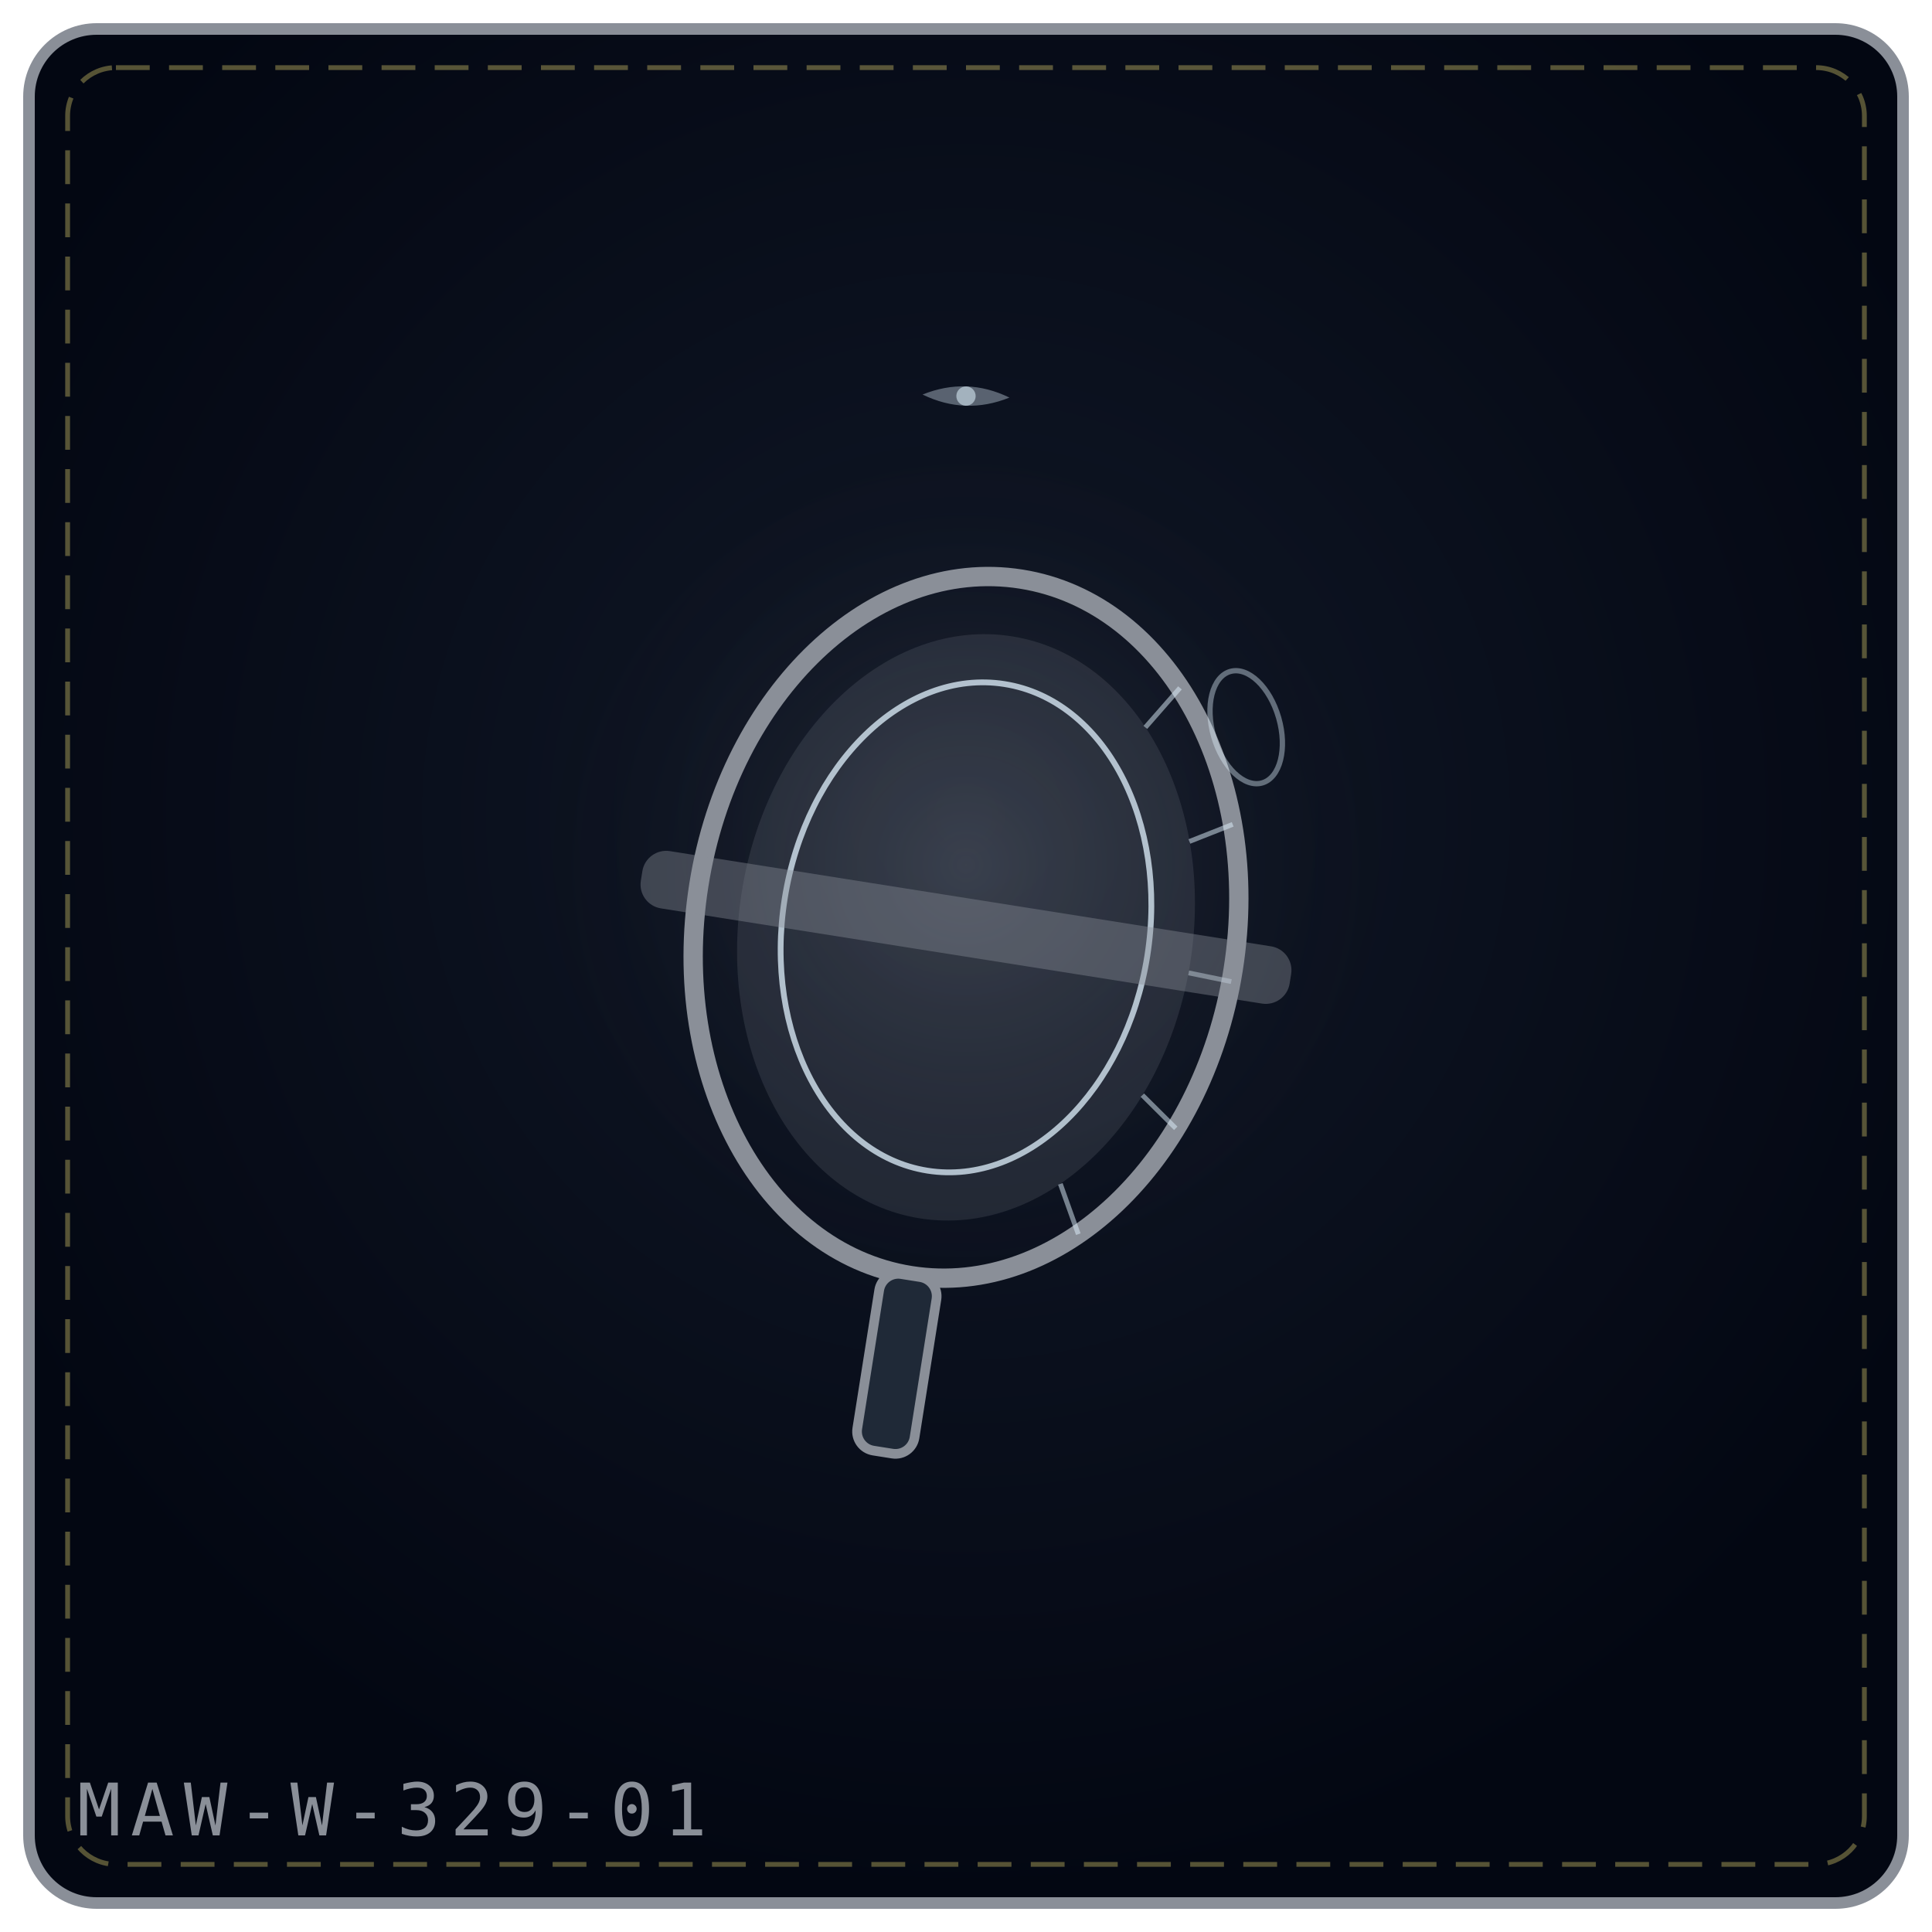
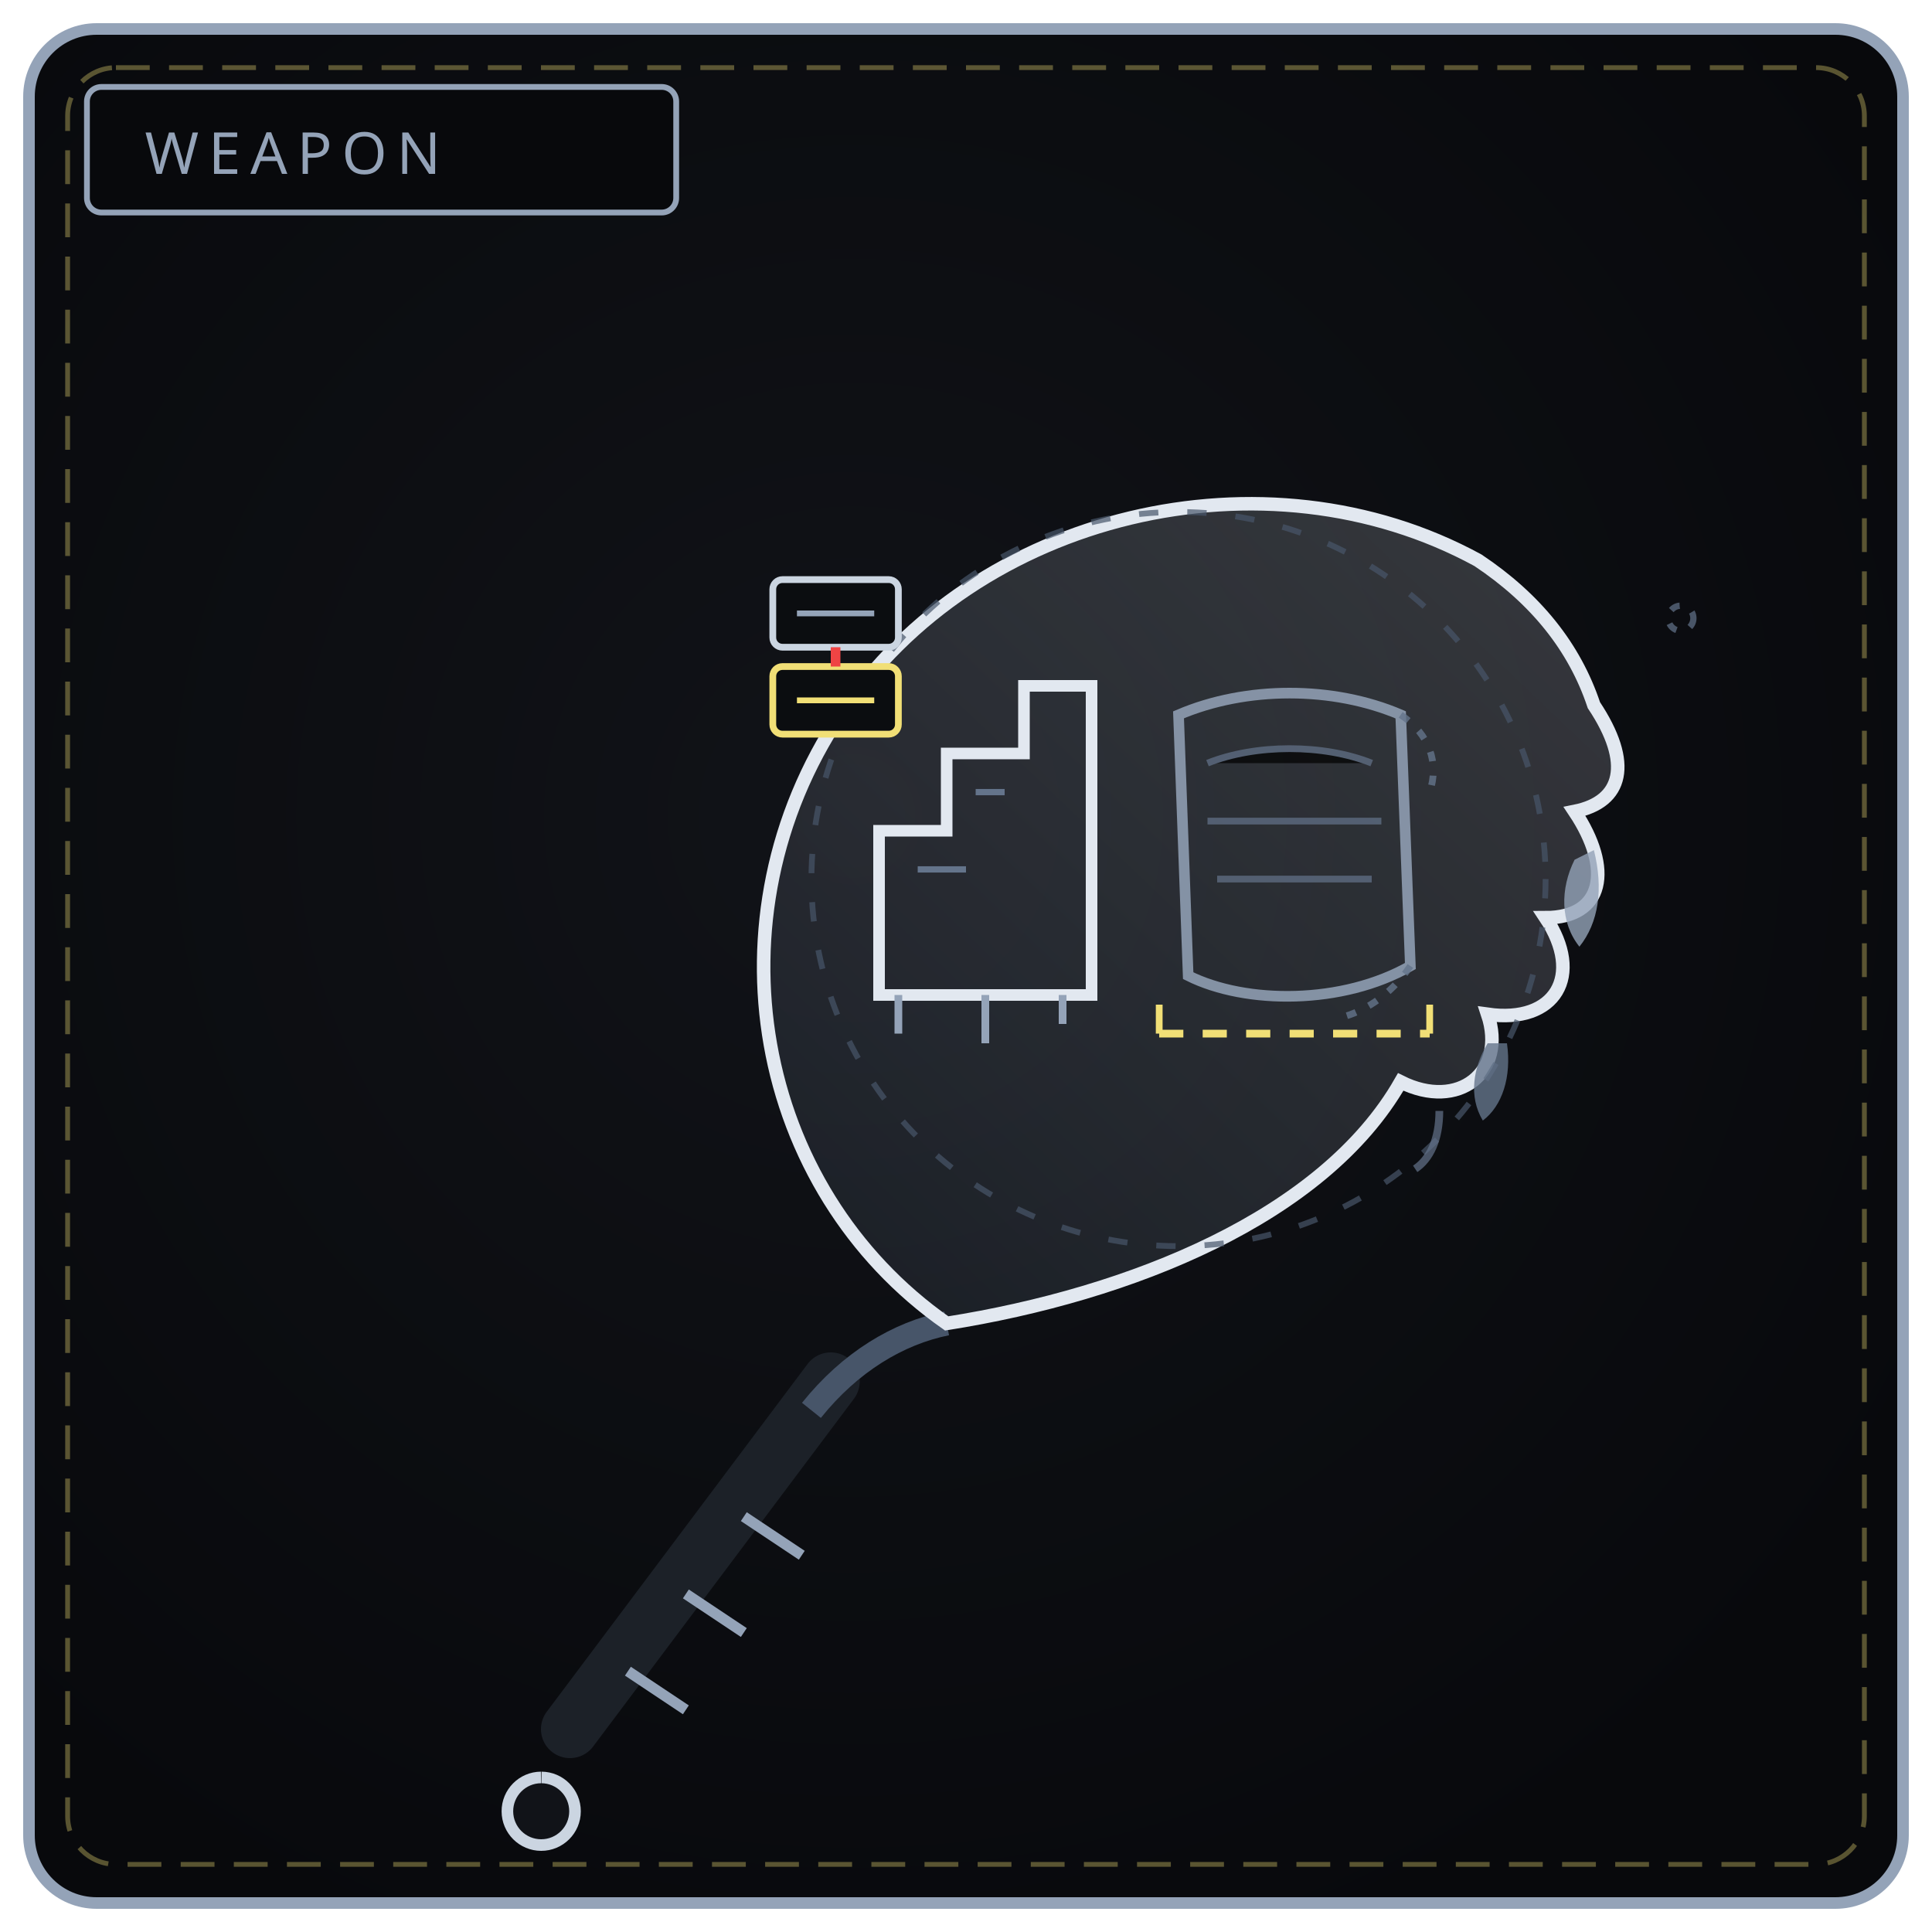
<svg xmlns="http://www.w3.org/2000/svg" viewBox="0 0 400 400" width="100%" height="100%" role="img" aria-label="THE MELTING LENS">
  <defs>
-     <radialGradient id="bg88e416" cx="50%" cy="42%" r="58%">
-       <stop offset="0%" stop-color="#111827" />
-       <stop offset="100%" stop-color="#030712" />
+     <radialGradient id="bw329" cx="44%" cy="42%" r="66%">
+       <stop offset="0%" stop-color="#111318" />
+       <stop offset="100%" stop-color="#08090c" />
    </radialGradient>
-     <radialGradient id="gl88e416" cx="50%" cy="46%" r="42%">
-       <stop offset="0%" stop-color="#8a8f98" stop-opacity=".2" />
-       <stop offset="100%" stop-color="#000" stop-opacity="0" />
-     </radialGradient>
+     <linearGradient id="bl329" x1="0" y1="1" x2="1" y2="0">
+       <stop offset="0" stop-color="#475569" />
+       <stop offset="1" stop-color="#e2e8f0" />
+     </linearGradient>
  </defs>
-   <rect x="6" y="6" width="388" height="388" rx="14" fill="url(#bg88e416)" stroke="#8a8f98" stroke-width="2.4" />
+   <rect x="6" y="6" width="388" height="388" rx="14" fill="url(#bw329)" stroke="#94a3b8" stroke-width="2.4" />
  <rect x="14" y="14" width="372" height="372" rx="10" fill="none" stroke="#f1df76" stroke-width="1" stroke-dasharray="7 4" opacity=".35" />
-   <circle cx="200" cy="188" r="112" fill="url(#gl88e416)" />
-   <g transform="rotate(9 200.0 192.0)">
-     <ellipse cx="200.0" cy="192.0" rx="56.0" ry="73.0" fill="none" stroke="#8a8f98" stroke-width="4" />
-     <ellipse cx="200.0" cy="192.0" rx="47.0" ry="61.0" fill="#8a8f98" fill-opacity=".18" />
-     <ellipse cx="200.0" cy="192.0" rx="38.0" ry="51.0" fill="none" stroke="#e0f2fe" stroke-width="1.2" opacity=".75" />
-     <path d="M236.0 136.1 L230.2 145.3" stroke="#e0f2fe" stroke-width="1" opacity=".5" />
-     <path d="M251.2 162.3 L242.9 167.2" stroke="#e0f2fe" stroke-width="1" opacity=".5" />
-     <path d="M256.0 194.5 L247.0 194.1" stroke="#e0f2fe" stroke-width="1" opacity=".5" />
-     <path d="M249.4 226.3 L241.5 220.6" stroke="#e0f2fe" stroke-width="1" opacity=".5" />
-     <path d="M232.9 251.1 L227.6 241.4" stroke="#e0f2fe" stroke-width="1" opacity=".5" />
-     <rect x="132.0" y="186.0" width="136.0" height="12" rx="5" fill="#8a8f98" fill-opacity=".4" />
-     <rect x="194.0" y="265.0" width="12" height="37.0" rx="4" fill="#1f2937" stroke="#8a8f98" stroke-width="2" />
-   </g>
-   <g transform="rotate(-16 258.0 136.0)">
-     <ellipse cx="254.0" cy="150.0" rx="7" ry="12" fill="none" stroke="#e0f2fe" stroke-width="1.1" opacity=".4" />
-   </g>
-   <g transform="rotate(2 200.0 82.0)" opacity=".9">
-     <path d="M191.0 82.0 Q200.0 78.0 209.0 82.0 Q200.0 86.0 191.0 82.0 Z" fill="#e0f2fe" opacity=".4" />
-     <circle cx="200.0" cy="82.0" r="2.0" fill="#e0f2fe" opacity=".65" />
-   </g>
-   <text x="16" y="380" font-family="monospace" font-size="15" letter-spacing="2" fill="#8a8f98">MAW-W-329-01</text>
+   <rect x="18" y="18" width="122" height="26" rx="3" fill="#08090c" stroke="#94a3b8" stroke-width="1.2" />
+   <text x="30" y="36" fill="#94a3b8" font-family="Impact, Arial Black, sans-serif" font-size="12" letter-spacing="2">WEAPON</text>
+   <path d="M118 358 L172 286" stroke="#1c2128" stroke-width="12" stroke-linecap="round" />
+   <path d="M130 346 L142 354 M142 330 L154 338 M154 314 L166 322" stroke="#94a3b8" stroke-width="2.2" />
+   <path d="M112 368 a7 7 0 1 0 .1 0" fill="#111318" stroke="#cbd5e1" stroke-width="2.4" />
+   <path d="M168 292 C 176 282, 186 276, 196 274" fill="none" stroke="#475569" stroke-width="5" />
+   <path d="M196 274 C 156 246, 146 190, 174 148 C 202 106, 262 92, 306 116 C 318 124, 326 134, 330 146 C 338 158, 336 166, 326 168 C 334 180, 332 190, 320 190 C 328 202, 322 212, 308 210 C 312 222, 302 230, 290 224 C 274 252, 234 268, 196 274 Z" fill="url(#bl329)" fill-opacity=".2" stroke="#e2e8f0" stroke-width="2.8" />
+   <circle cx="244" cy="182" r="76" fill="none" stroke="#475569" stroke-width="1.2" stroke-dasharray="4 6" opacity=".7" />
+   <path d="M330 176 C 332 184, 331 191, 327 196 C 323 191, 323 184, 326 178 Z" fill="#94a3b8" opacity=".8" />
+   <path d="M312 216 C 313 223, 311 229, 307 232 C 304 227, 305 221, 308 216 Z" fill="#64748b" opacity=".8" />
+   <path d="M298 230 C 298 236, 296 240, 293 242" fill="none" stroke="#64748b" stroke-width="1.6" opacity=".7" />
+   <path d="M182 206 L182 172 L196 172 L196 156 L212 156 L212 142 L226 142 L226 206 Z" fill="none" stroke="#e2e8f0" stroke-width="2.4" />
+   <path d="M186 206 L186 214 M204 206 L204 216 M220 206 L220 212" stroke="#94a3b8" stroke-width="1.6" />
+   <path d="M190 180 L200 180 M202 164 L208 164" stroke="#64748b" stroke-width="1.3" />
+   <path d="M244 148 C 258 142, 276 142, 290 148 L 292 200 C 278 208, 258 208, 246 202 Z" fill="none" stroke="#94a3b8" stroke-width="2.2" opacity=".85" />
+   <path d="M250 158 C 260 154, 274 154, 284 158 M250 170 L286 170 M252 182 L284 182" stroke="#64748b" stroke-width="1.4" opacity=".7" />
+   <path d="M290 148 C 296 152, 298 158, 296 164 M292 200 C 288 206, 282 210, 276 211" fill="none" stroke="#64748b" stroke-width="1.4" stroke-dasharray="2 3" opacity=".8" />
+   <path d="M240 214 L296 214" stroke="#f1df76" stroke-width="1.6" stroke-dasharray="5 4" />
+   <path d="M240 214 L240 208 M296 214 L296 208" stroke="#f1df76" stroke-width="1.4" />
+   <rect x="160" y="120" width="26" height="14" rx="2" fill="#0b0d10" stroke="#cbd5e1" stroke-width="1.4" />
+   <path d="M165 127 L181 127" stroke="#94a3b8" stroke-width="1.2" />
+   <rect x="160" y="138" width="26" height="14" rx="2" fill="#0b0d10" stroke="#f1df76" stroke-width="1.4" />
+   <path d="M165 145 L181 145" stroke="#f1df76" stroke-width="1.2" />
+   <path d="M173 134 L173 138" stroke="#ef4444" stroke-width="2" />
+   <circle cx="348" cy="128" r="2.6" fill="none" stroke="#64748b" stroke-width="1.3" stroke-dasharray="2 3" opacity=".7" />
</svg>
